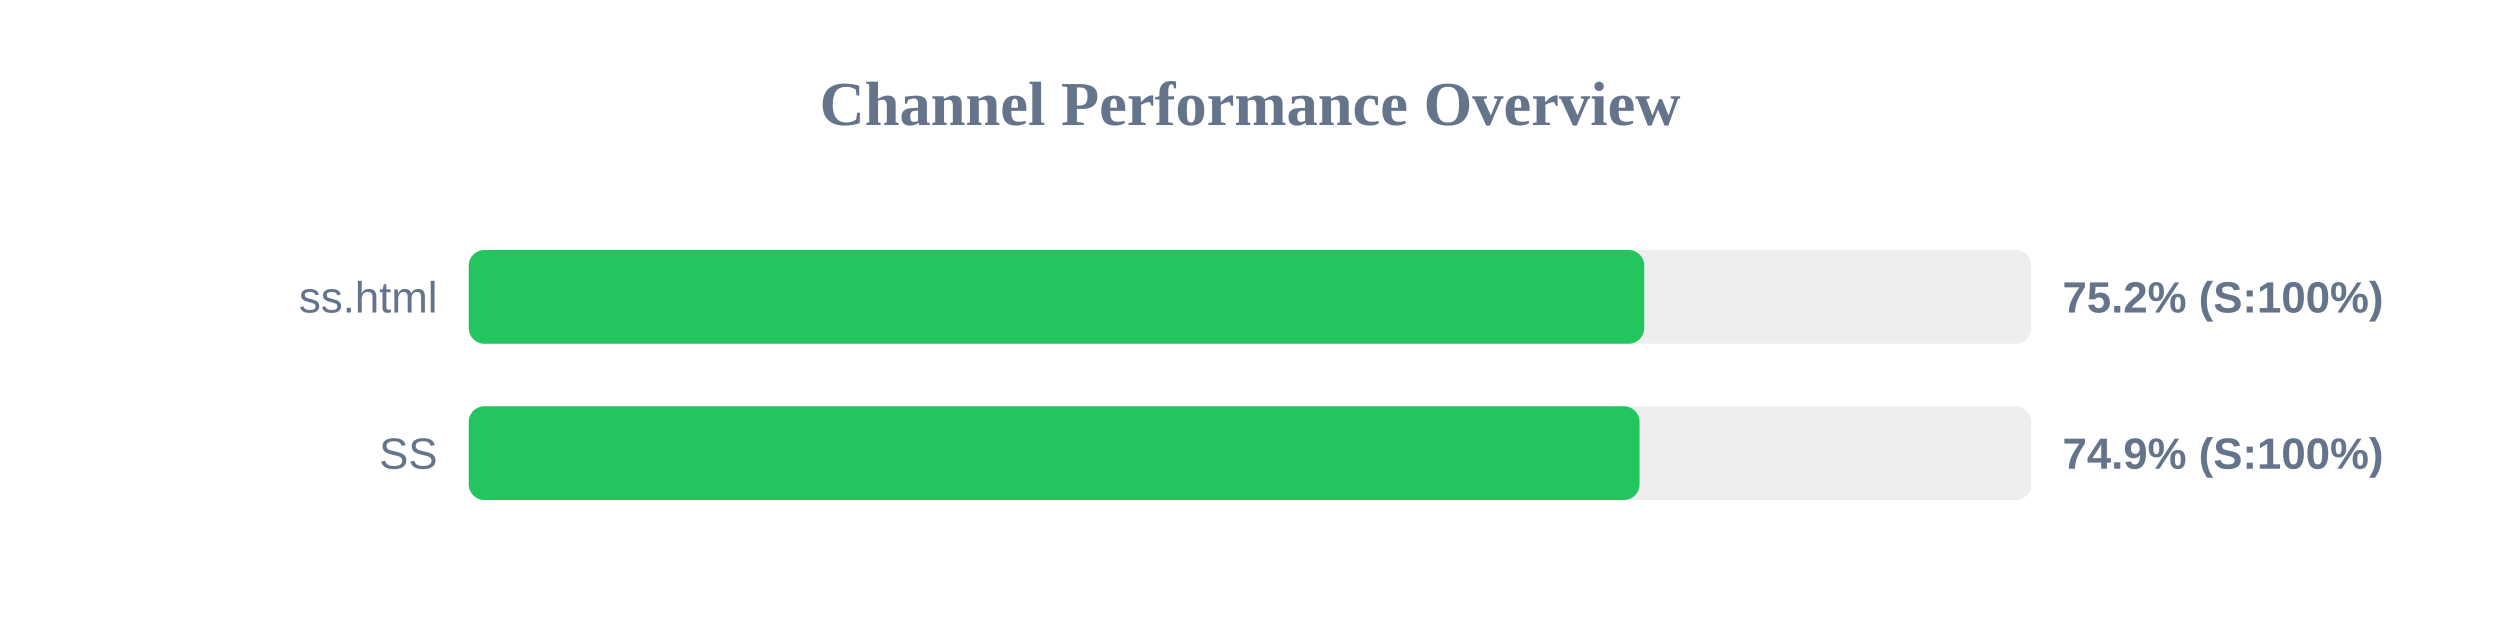
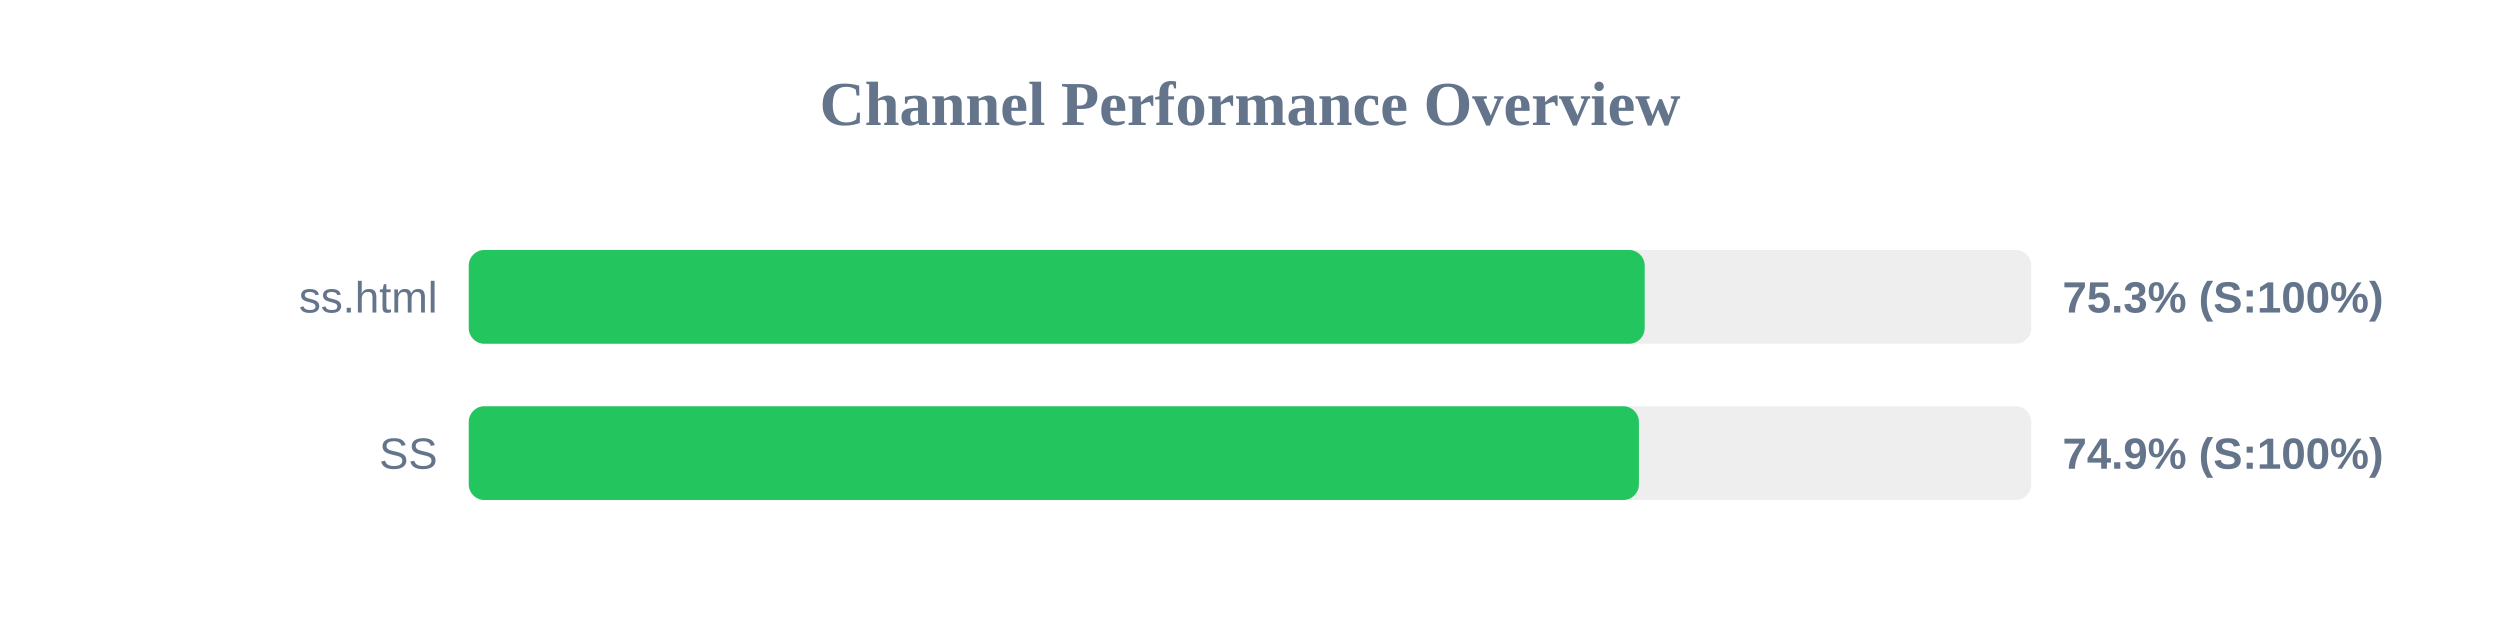
<svg xmlns="http://www.w3.org/2000/svg" width="800" height="200" version="1.1">
  <style>
        .row { font: 14px Arial; fill: #64748b; }
        .score { font: bold 14px Arial; fill: #64748b; }
    </style>
  <text x="400" y="40" text-anchor="middle" font-size="20px" font-weight="bold" fill="#64748b">Channel Performance Overview</text>
  <rect x="150" y="80" width="500" height="30" fill="#eee" rx="5" />
-   <rect x="150" y="80" width="376.15" height="30" fill="#22c55e" rx="5" />
+   <rect x="150" y="80" width="376.3" height="30" fill="#22c55e" rx="5" />
  <text x="140" y="100" text-anchor="end" class="row">ss.html</text>
-   <text x="660" y="100" text-anchor="start" class="score">75.2% (S:100%)</text>
+   <text x="660" y="100" text-anchor="start" class="score">75.3% (S:100%)</text>
  <rect x="150" y="130" width="500" height="30" fill="#eee" rx="5" />
-   <rect x="150" y="130" width="374.65" height="30" fill="#22c55e" rx="5" />
+   <rect x="150" y="130" width="374.45" height="30" fill="#22c55e" rx="5" />
  <text x="140" y="150" text-anchor="end" class="row">SS</text>
  <text x="660" y="150" text-anchor="start" class="score">74.9% (S:100%)</text>
</svg>
